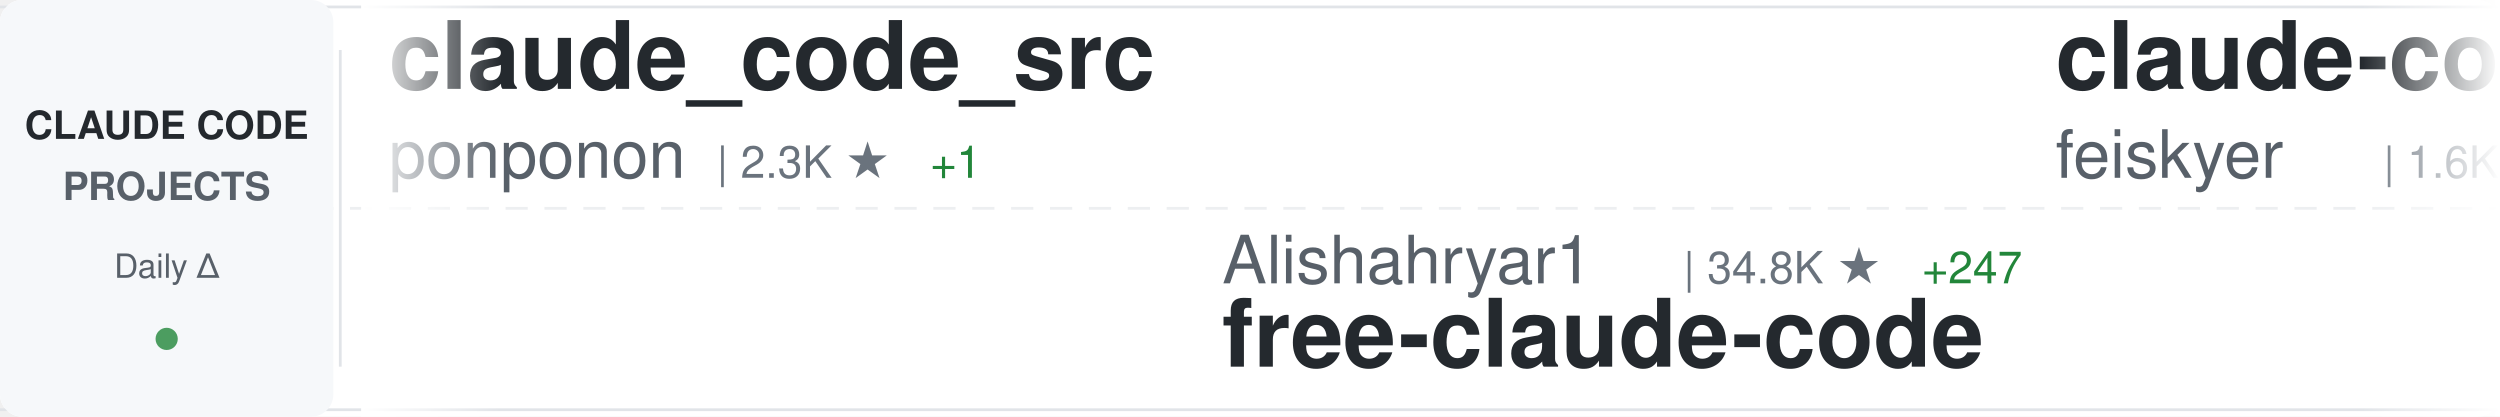
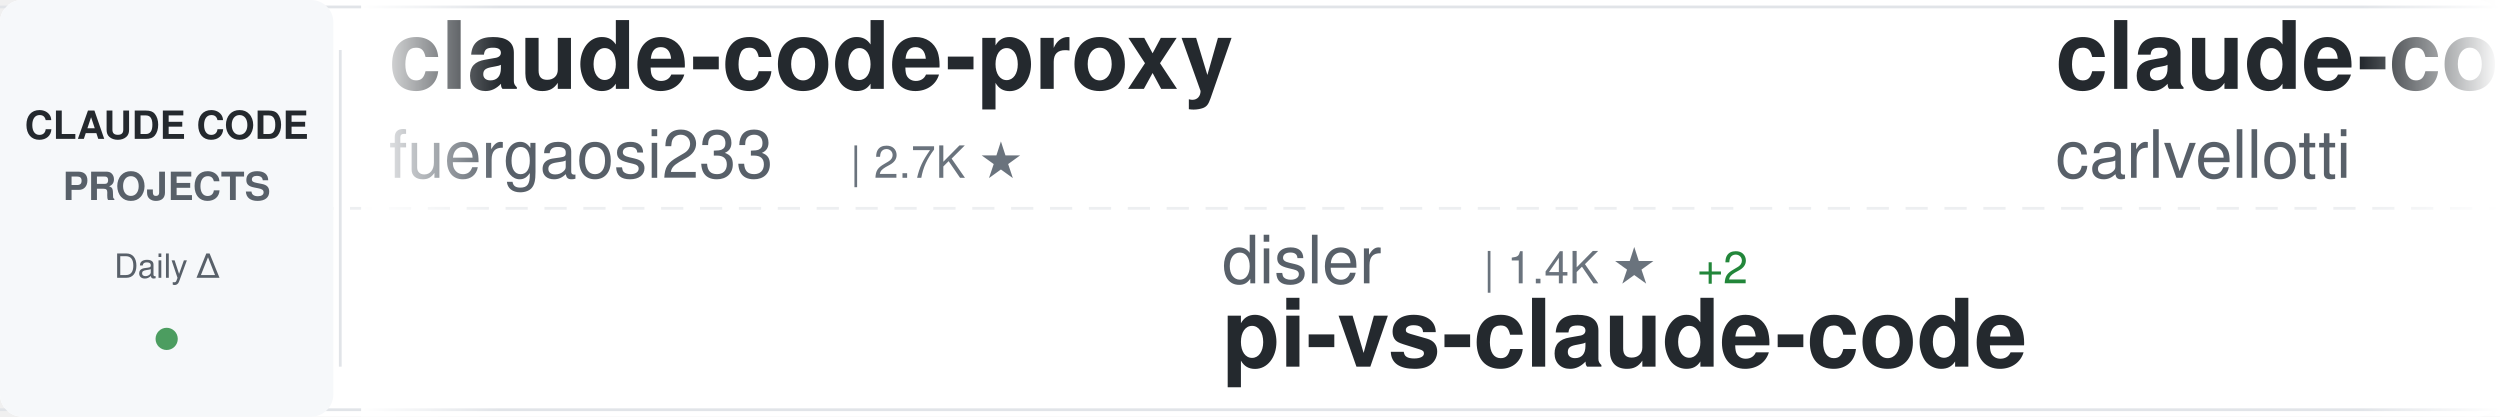
<svg xmlns="http://www.w3.org/2000/svg" width="900" height="150">
  <defs>
    <linearGradient id="awesomeLeftFade" x1="0%" y1="0%" x2="100%" y2="0%">
      <stop offset="0%" style="stop-color:#ffffff;stop-opacity:1" />
      <stop offset="100%" style="stop-color:#ffffff;stop-opacity:0" />
    </linearGradient>
    <linearGradient id="awesomeRightFade" x1="0%" y1="0%" x2="100%" y2="0%">
      <stop offset="0%" style="stop-color:#ffffff;stop-opacity:0" />
      <stop offset="100%" style="stop-color:#ffffff;stop-opacity:1" />
    </linearGradient>
  </defs>
  <rect width="900" height="150" fill="#ffffff" rx="8" />
  <rect x="0" y="2" width="900" height="1" fill="#e1e4e8" />
  <rect x="0" y="147" width="900" height="1" fill="#e1e4e8" />
  <line x1="0" y1="75" x2="900" y2="75" stroke="#e1e4e8" stroke-width="1" stroke-dasharray="8 6" opacity="0.6" />
  <rect x="0" y="0" width="120" height="150" fill="#f6f8fa" rx="8" />
  <text x="60" y="50" font-family="-apple-system, BlinkMacSystemFont, 'Segoe UI', Helvetica, Arial, sans-serif" font-size="14" font-weight="600" fill="#24292e" text-anchor="middle">CLAUDE CODE</text>
  <text x="60" y="72" font-family="-apple-system, BlinkMacSystemFont, 'Segoe UI', Helvetica, Arial, sans-serif" font-size="14" font-weight="600" fill="#586069" text-anchor="middle">PROJECTS</text>
  <text x="60" y="100" font-family="-apple-system, BlinkMacSystemFont, 'Segoe UI', Helvetica, Arial, sans-serif" font-size="12" font-weight="500" fill="#586069" text-anchor="middle">Daily Δ</text>
  <circle cx="60" cy="122" r="4" fill="#22863a" opacity="0.8" />
  <rect x="122" y="18" width="1" height="114" fill="#e1e4e8" />
  <clipPath id="awesomeTickerClip">
    <rect x="130" y="0" width="770" height="150" />
  </clipPath>
  <g clip-path="url(#awesomeTickerClip)">
    <g id="awesomeTickerItems">
      <animateTransform attributeName="transform" attributeType="XML" type="translate" from="0 0" to="-3000 0" dur="54s" repeatCount="indefinite" />
      <g transform="translate(0, 0)">
-         <text x="140" y="32" font-family="-apple-system, BlinkMacSystemFont, 'Segoe UI', Helvetica, Arial, sans-serif" font-size="34" font-weight="600" fill="#24292e">claude_code_src</text>
-         <text x="140" y="64" font-family="-apple-system, BlinkMacSystemFont, 'Segoe UI', Helvetica, Arial, sans-serif" font-size="24" font-weight="400" fill="#586069">ponponon</text>
-         <text x="258" y="64" font-family="-apple-system, BlinkMacSystemFont, 'Segoe UI', Helvetica, Arial, sans-serif" font-size="16" font-weight="500" fill="#6a737d">| 2.3K ★</text>
-         <text x="335" y="64" font-family="-apple-system, BlinkMacSystemFont, 'Segoe UI', Helvetica, Arial, sans-serif" font-size="16" font-weight="500" fill="#22863a"> +1</text>
+         <text x="140" y="32" font-family="-apple-system, BlinkMacSystemFont, 'Segoe UI', Helvetica, Arial, sans-serif" font-size="34" font-weight="600" fill="#24292e">claude-code-proxy</text>
+         <text x="140" y="64" font-family="-apple-system, BlinkMacSystemFont, 'Segoe UI', Helvetica, Arial, sans-serif" font-size="24" font-weight="400" fill="#586069">fuergaosi233</text>
+         <text x="306" y="64" font-family="-apple-system, BlinkMacSystemFont, 'Segoe UI', Helvetica, Arial, sans-serif" font-size="16" font-weight="500" fill="#6a737d">| 2.7K ★</text>
      </g>
      <g transform="translate(300, 0)">
-         <text x="140" y="102" font-family="-apple-system, BlinkMacSystemFont, 'Segoe UI', Helvetica, Arial, sans-serif" font-size="24" font-weight="400" fill="#586069">Alishahryar1</text>
-         <text x="306" y="102" font-family="-apple-system, BlinkMacSystemFont, 'Segoe UI', Helvetica, Arial, sans-serif" font-size="16" font-weight="500" fill="#6a737d">| 34.8K ★</text>
-         <text x="392" y="102" font-family="-apple-system, BlinkMacSystemFont, 'Segoe UI', Helvetica, Arial, sans-serif" font-size="16" font-weight="500" fill="#22863a"> +247</text>
-         <text x="140" y="132" font-family="-apple-system, BlinkMacSystemFont, 'Segoe UI', Helvetica, Arial, sans-serif" font-size="34" font-weight="600" fill="#24292e">free-claude-code</text>
+         <text x="140" y="102" font-family="-apple-system, BlinkMacSystemFont, 'Segoe UI', Helvetica, Arial, sans-serif" font-size="24" font-weight="400" fill="#586069">disler</text>
+         <text x="234" y="102" font-family="-apple-system, BlinkMacSystemFont, 'Segoe UI', Helvetica, Arial, sans-serif" font-size="16" font-weight="500" fill="#6a737d">| 1.4K ★</text>
+         <text x="311" y="102" font-family="-apple-system, BlinkMacSystemFont, 'Segoe UI', Helvetica, Arial, sans-serif" font-size="16" font-weight="500" fill="#22863a"> +2</text>
+         <text x="140" y="132" font-family="-apple-system, BlinkMacSystemFont, 'Segoe UI', Helvetica, Arial, sans-serif" font-size="34" font-weight="600" fill="#24292e">pi-vs-claude-code</text>
      </g>
      <g transform="translate(600, 0)">
-         <text x="140" y="32" font-family="-apple-system, BlinkMacSystemFont, 'Segoe UI', Helvetica, Arial, sans-serif" font-size="34" font-weight="600" fill="#24292e">claude-code-settings</text>
-         <text x="140" y="64" font-family="-apple-system, BlinkMacSystemFont, 'Segoe UI', Helvetica, Arial, sans-serif" font-size="24" font-weight="400" fill="#586069">feiskyer</text>
-         <text x="258" y="64" font-family="-apple-system, BlinkMacSystemFont, 'Segoe UI', Helvetica, Arial, sans-serif" font-size="16" font-weight="500" fill="#6a737d">| 1.6K ★</text>
+         <text x="140" y="32" font-family="-apple-system, BlinkMacSystemFont, 'Segoe UI', Helvetica, Arial, sans-serif" font-size="34" font-weight="600" fill="#24292e">claude-code-pm-course</text>
+         <text x="140" y="64" font-family="-apple-system, BlinkMacSystemFont, 'Segoe UI', Helvetica, Arial, sans-serif" font-size="24" font-weight="400" fill="#586069">carlvellotti</text>
+         <text x="306" y="64" font-family="-apple-system, BlinkMacSystemFont, 'Segoe UI', Helvetica, Arial, sans-serif" font-size="16" font-weight="500" fill="#6a737d">| 2.1K ★</text>
+         <text x="383" y="64" font-family="-apple-system, BlinkMacSystemFont, 'Segoe UI', Helvetica, Arial, sans-serif" font-size="16" font-weight="500" fill="#22863a"> +1</text>
      </g>
      <g transform="translate(900, 0)">
-         <text x="140" y="102" font-family="-apple-system, BlinkMacSystemFont, 'Segoe UI', Helvetica, Arial, sans-serif" font-size="24" font-weight="400" fill="#586069">Yuyz0112</text>
-         <text x="258" y="102" font-family="-apple-system, BlinkMacSystemFont, 'Segoe UI', Helvetica, Arial, sans-serif" font-size="16" font-weight="500" fill="#6a737d">| 2.4K ★</text>
-         <text x="335" y="102" font-family="-apple-system, BlinkMacSystemFont, 'Segoe UI', Helvetica, Arial, sans-serif" font-size="16" font-weight="500" fill="#22863a"> +2</text>
-         <text x="140" y="132" font-family="-apple-system, BlinkMacSystemFont, 'Segoe UI', Helvetica, Arial, sans-serif" font-size="34" font-weight="600" fill="#24292e">claude-code-reverse</text>
+         <text x="140" y="102" font-family="-apple-system, BlinkMacSystemFont, 'Segoe UI', Helvetica, Arial, sans-serif" font-size="24" font-weight="400" fill="#586069">JrCx7scC</text>
+         <text x="258" y="102" font-family="-apple-system, BlinkMacSystemFont, 'Segoe UI', Helvetica, Arial, sans-serif" font-size="16" font-weight="500" fill="#6a737d">| 370 ★</text>
+         <text x="140" y="132" font-family="-apple-system, BlinkMacSystemFont, 'Segoe UI', Helvetica, Arial, sans-serif" font-size="34" font-weight="600" fill="#24292e">claude-code-source</text>
      </g>
      <g transform="translate(1200, 0)">
-         <text x="140" y="32" font-family="-apple-system, BlinkMacSystemFont, 'Segoe UI', Helvetica, Arial, sans-serif" font-size="34" font-weight="600" fill="#24292e">claude-code-showcase</text>
-         <text x="140" y="64" font-family="-apple-system, BlinkMacSystemFont, 'Segoe UI', Helvetica, Arial, sans-serif" font-size="24" font-weight="400" fill="#586069">ChrisWiles</text>
-         <text x="282" y="64" font-family="-apple-system, BlinkMacSystemFont, 'Segoe UI', Helvetica, Arial, sans-serif" font-size="16" font-weight="500" fill="#6a737d">| 6.0K ★</text>
-         <text x="359" y="64" font-family="-apple-system, BlinkMacSystemFont, 'Segoe UI', Helvetica, Arial, sans-serif" font-size="16" font-weight="500" fill="#22863a"> +4</text>
+         <text x="140" y="32" font-family="-apple-system, BlinkMacSystemFont, 'Segoe UI', Helvetica, Arial, sans-serif" font-size="34" font-weight="600" fill="#24292e">claude-code-plugins-plus...</text>
+         <text x="140" y="64" font-family="-apple-system, BlinkMacSystemFont, 'Segoe UI', Helvetica, Arial, sans-serif" font-size="24" font-weight="400" fill="#586069">jeremylongshore</text>
+         <text x="342" y="64" font-family="-apple-system, BlinkMacSystemFont, 'Segoe UI', Helvetica, Arial, sans-serif" font-size="16" font-weight="500" fill="#6a737d">| 2.4K ★</text>
+         <text x="419" y="64" font-family="-apple-system, BlinkMacSystemFont, 'Segoe UI', Helvetica, Arial, sans-serif" font-size="16" font-weight="500" fill="#22863a"> +6</text>
      </g>
      <g transform="translate(1500, 0)">
-         <text x="140" y="102" font-family="-apple-system, BlinkMacSystemFont, 'Segoe UI', Helvetica, Arial, sans-serif" font-size="24" font-weight="400" fill="#586069">RichardAtCT</text>
-         <text x="294" y="102" font-family="-apple-system, BlinkMacSystemFont, 'Segoe UI', Helvetica, Arial, sans-serif" font-size="16" font-weight="500" fill="#6a737d">| 2.7K ★</text>
-         <text x="371" y="102" font-family="-apple-system, BlinkMacSystemFont, 'Segoe UI', Helvetica, Arial, sans-serif" font-size="16" font-weight="500" fill="#22863a"> +2</text>
-         <text x="140" y="132" font-family="-apple-system, BlinkMacSystemFont, 'Segoe UI', Helvetica, Arial, sans-serif" font-size="34" font-weight="600" fill="#24292e">claude-code-telegram</text>
+         <text x="140" y="102" font-family="-apple-system, BlinkMacSystemFont, 'Segoe UI', Helvetica, Arial, sans-serif" font-size="24" font-weight="400" fill="#586069">davila7</text>
+         <text x="246" y="102" font-family="-apple-system, BlinkMacSystemFont, 'Segoe UI', Helvetica, Arial, sans-serif" font-size="16" font-weight="500" fill="#6a737d">| 28.1K ★</text>
+         <text x="332" y="102" font-family="-apple-system, BlinkMacSystemFont, 'Segoe UI', Helvetica, Arial, sans-serif" font-size="16" font-weight="500" fill="#22863a"> +33</text>
+         <text x="140" y="132" font-family="-apple-system, BlinkMacSystemFont, 'Segoe UI', Helvetica, Arial, sans-serif" font-size="34" font-weight="600" fill="#24292e">claude-code-templates</text>
      </g>
      <g transform="translate(1800, 0)">
-         <text x="140" y="32" font-family="-apple-system, BlinkMacSystemFont, 'Segoe UI', Helvetica, Arial, sans-serif" font-size="34" font-weight="600" fill="#24292e">claude-code-rev</text>
-         <text x="140" y="64" font-family="-apple-system, BlinkMacSystemFont, 'Segoe UI', Helvetica, Arial, sans-serif" font-size="24" font-weight="400" fill="#586069">oboard</text>
-         <text x="234" y="64" font-family="-apple-system, BlinkMacSystemFont, 'Segoe UI', Helvetica, Arial, sans-serif" font-size="16" font-weight="500" fill="#6a737d">| 3.2K ★</text>
-         <text x="311" y="64" font-family="-apple-system, BlinkMacSystemFont, 'Segoe UI', Helvetica, Arial, sans-serif" font-size="16" font-weight="500" fill="#22863a"> +2</text>
+         <text x="140" y="32" font-family="-apple-system, BlinkMacSystemFont, 'Segoe UI', Helvetica, Arial, sans-serif" font-size="34" font-weight="600" fill="#24292e">claude-code-source-build</text>
+         <text x="140" y="64" font-family="-apple-system, BlinkMacSystemFont, 'Segoe UI', Helvetica, Arial, sans-serif" font-size="24" font-weight="400" fill="#586069">andrew-kramer-inno</text>
+         <text x="378" y="64" font-family="-apple-system, BlinkMacSystemFont, 'Segoe UI', Helvetica, Arial, sans-serif" font-size="16" font-weight="500" fill="#6a737d">| 591 ★</text>
      </g>
      <g transform="translate(2100, 0)">
-         <text x="140" y="102" font-family="-apple-system, BlinkMacSystemFont, 'Segoe UI', Helvetica, Arial, sans-serif" font-size="24" font-weight="400" fill="#586069">FlorianBruniaux</text>
-         <text x="342" y="102" font-family="-apple-system, BlinkMacSystemFont, 'Segoe UI', Helvetica, Arial, sans-serif" font-size="16" font-weight="500" fill="#6a737d">| 5.1K ★</text>
-         <text x="419" y="102" font-family="-apple-system, BlinkMacSystemFont, 'Segoe UI', Helvetica, Arial, sans-serif" font-size="16" font-weight="500" fill="#22863a"> +28</text>
-         <text x="140" y="132" font-family="-apple-system, BlinkMacSystemFont, 'Segoe UI', Helvetica, Arial, sans-serif" font-size="34" font-weight="600" fill="#24292e">claude-code-ultimate-gui...</text>
+         <text x="140" y="102" font-family="-apple-system, BlinkMacSystemFont, 'Segoe UI', Helvetica, Arial, sans-serif" font-size="24" font-weight="400" fill="#586069">guanshan</text>
+         <text x="258" y="102" font-family="-apple-system, BlinkMacSystemFont, 'Segoe UI', Helvetica, Arial, sans-serif" font-size="16" font-weight="500" fill="#6a737d">| 60 ★</text>
+         <text x="140" y="132" font-family="-apple-system, BlinkMacSystemFont, 'Segoe UI', Helvetica, Arial, sans-serif" font-size="34" font-weight="600" fill="#24292e">ClaudeCode</text>
      </g>
      <g transform="translate(2400, 0)">
-         <text x="140" y="32" font-family="-apple-system, BlinkMacSystemFont, 'Segoe UI', Helvetica, Arial, sans-serif" font-size="34" font-weight="600" fill="#24292e">claude-code-sourcemap</text>
-         <text x="140" y="64" font-family="-apple-system, BlinkMacSystemFont, 'Segoe UI', Helvetica, Arial, sans-serif" font-size="24" font-weight="400" fill="#586069">Hyper66666</text>
-         <text x="282" y="64" font-family="-apple-system, BlinkMacSystemFont, 'Segoe UI', Helvetica, Arial, sans-serif" font-size="16" font-weight="500" fill="#6a737d">| 215 ★</text>
+         <text x="140" y="32" font-family="-apple-system, BlinkMacSystemFont, 'Segoe UI', Helvetica, Arial, sans-serif" font-size="34" font-weight="600" fill="#24292e">claude-code-my-workflow</text>
+         <text x="140" y="64" font-family="-apple-system, BlinkMacSystemFont, 'Segoe UI', Helvetica, Arial, sans-serif" font-size="24" font-weight="400" fill="#586069">pedrohcgs</text>
+         <text x="270" y="64" font-family="-apple-system, BlinkMacSystemFont, 'Segoe UI', Helvetica, Arial, sans-serif" font-size="16" font-weight="500" fill="#6a737d">| 1.3K ★</text>
+         <text x="347" y="64" font-family="-apple-system, BlinkMacSystemFont, 'Segoe UI', Helvetica, Arial, sans-serif" font-size="16" font-weight="500" fill="#22863a"> +1</text>
      </g>
      <g transform="translate(2700, 0)">
-         <text x="140" y="102" font-family="-apple-system, BlinkMacSystemFont, 'Segoe UI', Helvetica, Arial, sans-serif" font-size="24" font-weight="400" fill="#586069">frankbria</text>
-         <text x="270" y="102" font-family="-apple-system, BlinkMacSystemFont, 'Segoe UI', Helvetica, Arial, sans-serif" font-size="16" font-weight="500" fill="#6a737d">| 9.3K ★</text>
-         <text x="347" y="102" font-family="-apple-system, BlinkMacSystemFont, 'Segoe UI', Helvetica, Arial, sans-serif" font-size="16" font-weight="500" fill="#22863a"> +7</text>
-         <text x="140" y="132" font-family="-apple-system, BlinkMacSystemFont, 'Segoe UI', Helvetica, Arial, sans-serif" font-size="34" font-weight="600" fill="#24292e">ralph-claude-code</text>
+         <text x="140" y="102" font-family="-apple-system, BlinkMacSystemFont, 'Segoe UI', Helvetica, Arial, sans-serif" font-size="24" font-weight="400" fill="#586069">Njengah</text>
+         <text x="246" y="102" font-family="-apple-system, BlinkMacSystemFont, 'Segoe UI', Helvetica, Arial, sans-serif" font-size="16" font-weight="500" fill="#6a737d">| 1.8K ★</text>
+         <text x="140" y="132" font-family="-apple-system, BlinkMacSystemFont, 'Segoe UI', Helvetica, Arial, sans-serif" font-size="34" font-weight="600" fill="#24292e">claude-code-cheat-sheet</text>
      </g>
      <g transform="translate(3000, 0)">
-         <text x="140" y="32" font-family="-apple-system, BlinkMacSystemFont, 'Segoe UI', Helvetica, Arial, sans-serif" font-size="34" font-weight="600" fill="#24292e">claude_code_src</text>
-         <text x="140" y="64" font-family="-apple-system, BlinkMacSystemFont, 'Segoe UI', Helvetica, Arial, sans-serif" font-size="24" font-weight="400" fill="#586069">ponponon</text>
-         <text x="258" y="64" font-family="-apple-system, BlinkMacSystemFont, 'Segoe UI', Helvetica, Arial, sans-serif" font-size="16" font-weight="500" fill="#6a737d">| 2.3K ★</text>
-         <text x="335" y="64" font-family="-apple-system, BlinkMacSystemFont, 'Segoe UI', Helvetica, Arial, sans-serif" font-size="16" font-weight="500" fill="#22863a"> +1</text>
+         <text x="140" y="32" font-family="-apple-system, BlinkMacSystemFont, 'Segoe UI', Helvetica, Arial, sans-serif" font-size="34" font-weight="600" fill="#24292e">claude-code-proxy</text>
+         <text x="140" y="64" font-family="-apple-system, BlinkMacSystemFont, 'Segoe UI', Helvetica, Arial, sans-serif" font-size="24" font-weight="400" fill="#586069">fuergaosi233</text>
+         <text x="306" y="64" font-family="-apple-system, BlinkMacSystemFont, 'Segoe UI', Helvetica, Arial, sans-serif" font-size="16" font-weight="500" fill="#6a737d">| 2.7K ★</text>
      </g>
      <g transform="translate(3300, 0)">
-         <text x="140" y="102" font-family="-apple-system, BlinkMacSystemFont, 'Segoe UI', Helvetica, Arial, sans-serif" font-size="24" font-weight="400" fill="#586069">Alishahryar1</text>
-         <text x="306" y="102" font-family="-apple-system, BlinkMacSystemFont, 'Segoe UI', Helvetica, Arial, sans-serif" font-size="16" font-weight="500" fill="#6a737d">| 34.8K ★</text>
-         <text x="392" y="102" font-family="-apple-system, BlinkMacSystemFont, 'Segoe UI', Helvetica, Arial, sans-serif" font-size="16" font-weight="500" fill="#22863a"> +247</text>
-         <text x="140" y="132" font-family="-apple-system, BlinkMacSystemFont, 'Segoe UI', Helvetica, Arial, sans-serif" font-size="34" font-weight="600" fill="#24292e">free-claude-code</text>
+         <text x="140" y="102" font-family="-apple-system, BlinkMacSystemFont, 'Segoe UI', Helvetica, Arial, sans-serif" font-size="24" font-weight="400" fill="#586069">disler</text>
+         <text x="234" y="102" font-family="-apple-system, BlinkMacSystemFont, 'Segoe UI', Helvetica, Arial, sans-serif" font-size="16" font-weight="500" fill="#6a737d">| 1.4K ★</text>
+         <text x="311" y="102" font-family="-apple-system, BlinkMacSystemFont, 'Segoe UI', Helvetica, Arial, sans-serif" font-size="16" font-weight="500" fill="#22863a"> +2</text>
+         <text x="140" y="132" font-family="-apple-system, BlinkMacSystemFont, 'Segoe UI', Helvetica, Arial, sans-serif" font-size="34" font-weight="600" fill="#24292e">pi-vs-claude-code</text>
      </g>
      <g transform="translate(3600, 0)">
-         <text x="140" y="32" font-family="-apple-system, BlinkMacSystemFont, 'Segoe UI', Helvetica, Arial, sans-serif" font-size="34" font-weight="600" fill="#24292e">claude-code-settings</text>
-         <text x="140" y="64" font-family="-apple-system, BlinkMacSystemFont, 'Segoe UI', Helvetica, Arial, sans-serif" font-size="24" font-weight="400" fill="#586069">feiskyer</text>
-         <text x="258" y="64" font-family="-apple-system, BlinkMacSystemFont, 'Segoe UI', Helvetica, Arial, sans-serif" font-size="16" font-weight="500" fill="#6a737d">| 1.6K ★</text>
+         <text x="140" y="32" font-family="-apple-system, BlinkMacSystemFont, 'Segoe UI', Helvetica, Arial, sans-serif" font-size="34" font-weight="600" fill="#24292e">claude-code-pm-course</text>
+         <text x="140" y="64" font-family="-apple-system, BlinkMacSystemFont, 'Segoe UI', Helvetica, Arial, sans-serif" font-size="24" font-weight="400" fill="#586069">carlvellotti</text>
+         <text x="306" y="64" font-family="-apple-system, BlinkMacSystemFont, 'Segoe UI', Helvetica, Arial, sans-serif" font-size="16" font-weight="500" fill="#6a737d">| 2.1K ★</text>
+         <text x="383" y="64" font-family="-apple-system, BlinkMacSystemFont, 'Segoe UI', Helvetica, Arial, sans-serif" font-size="16" font-weight="500" fill="#22863a"> +1</text>
      </g>
      <g transform="translate(3900, 0)">
-         <text x="140" y="102" font-family="-apple-system, BlinkMacSystemFont, 'Segoe UI', Helvetica, Arial, sans-serif" font-size="24" font-weight="400" fill="#586069">Yuyz0112</text>
-         <text x="258" y="102" font-family="-apple-system, BlinkMacSystemFont, 'Segoe UI', Helvetica, Arial, sans-serif" font-size="16" font-weight="500" fill="#6a737d">| 2.4K ★</text>
-         <text x="335" y="102" font-family="-apple-system, BlinkMacSystemFont, 'Segoe UI', Helvetica, Arial, sans-serif" font-size="16" font-weight="500" fill="#22863a"> +2</text>
-         <text x="140" y="132" font-family="-apple-system, BlinkMacSystemFont, 'Segoe UI', Helvetica, Arial, sans-serif" font-size="34" font-weight="600" fill="#24292e">claude-code-reverse</text>
+         <text x="140" y="102" font-family="-apple-system, BlinkMacSystemFont, 'Segoe UI', Helvetica, Arial, sans-serif" font-size="24" font-weight="400" fill="#586069">JrCx7scC</text>
+         <text x="258" y="102" font-family="-apple-system, BlinkMacSystemFont, 'Segoe UI', Helvetica, Arial, sans-serif" font-size="16" font-weight="500" fill="#6a737d">| 370 ★</text>
+         <text x="140" y="132" font-family="-apple-system, BlinkMacSystemFont, 'Segoe UI', Helvetica, Arial, sans-serif" font-size="34" font-weight="600" fill="#24292e">claude-code-source</text>
      </g>
    </g>
  </g>
  <rect x="130" y="0" width="50" height="150" fill="url(#awesomeLeftFade)" />
  <rect x="850" y="0" width="50" height="150" fill="url(#awesomeRightFade)" />
</svg>
